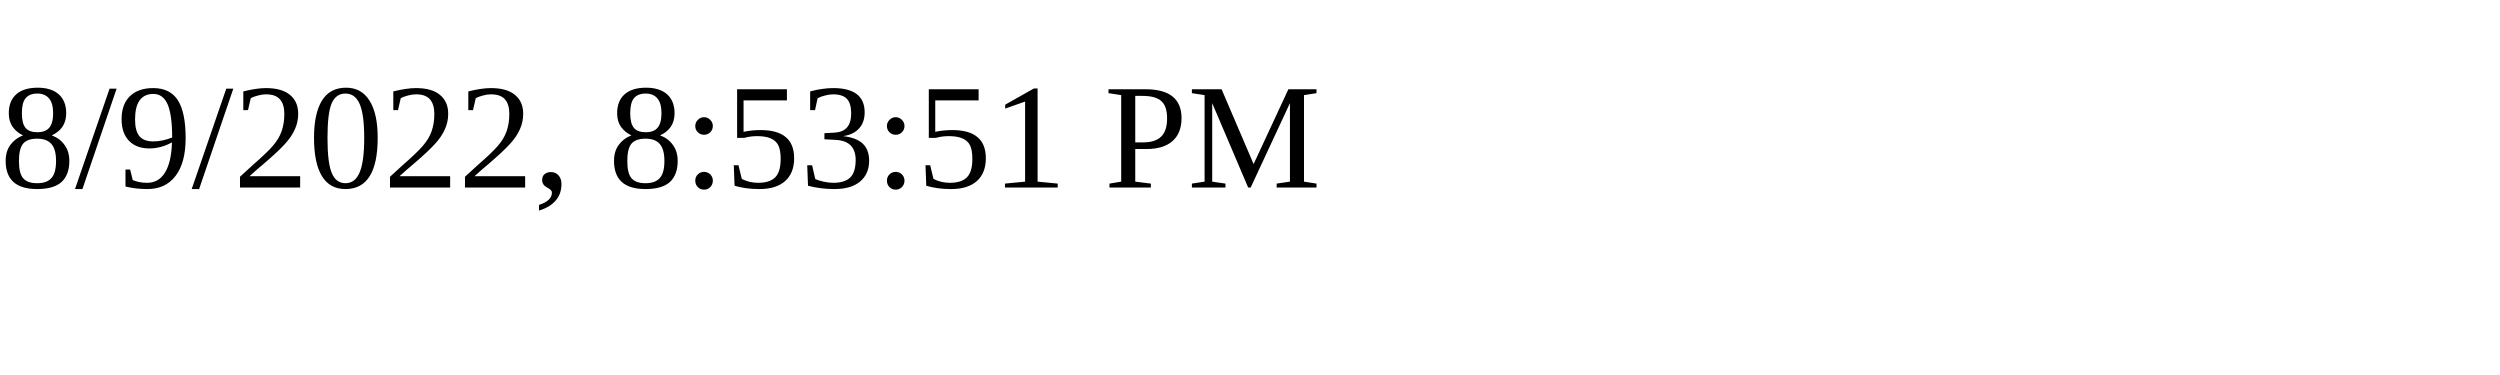
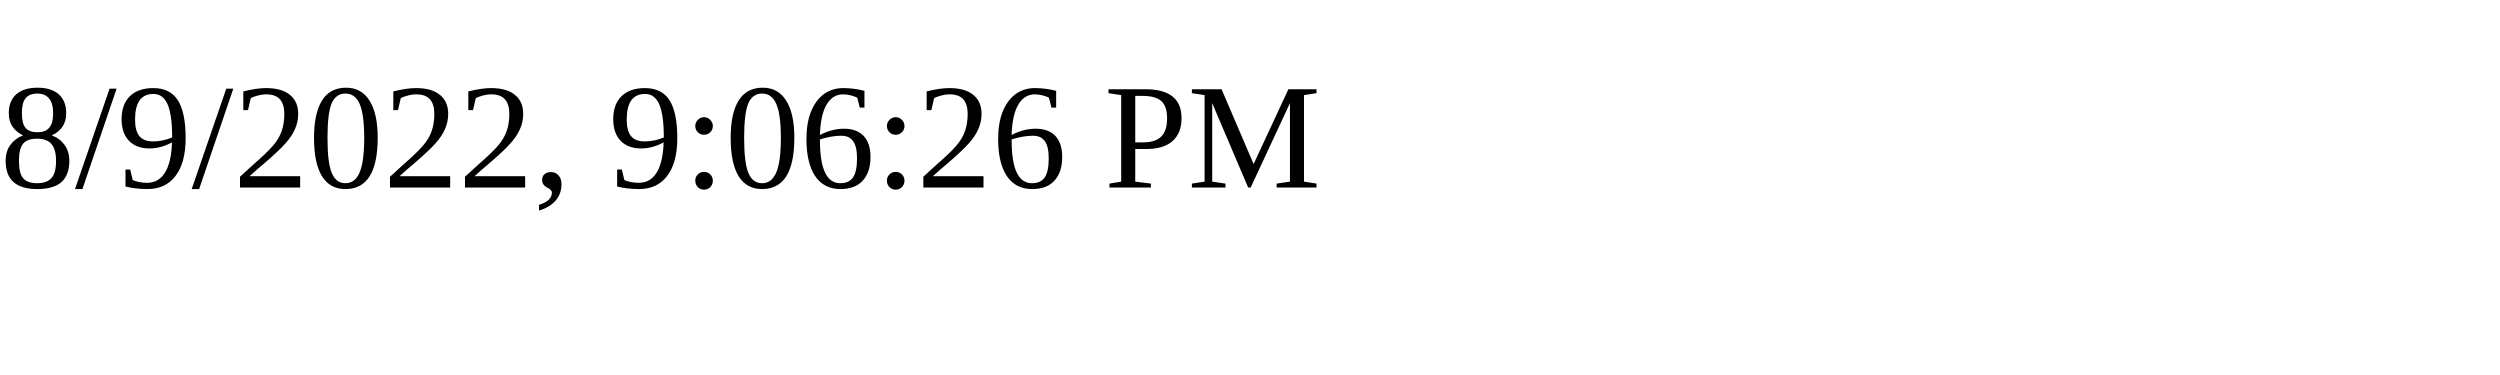
<svg xmlns="http://www.w3.org/2000/svg" height="30" width="200">
-   <text x="0" y="15">8/9/2022, 8:53:51 PM</text>
+   <text x="0" y="15">8/9/2022, 9:06:26 PM</text>
</svg>
